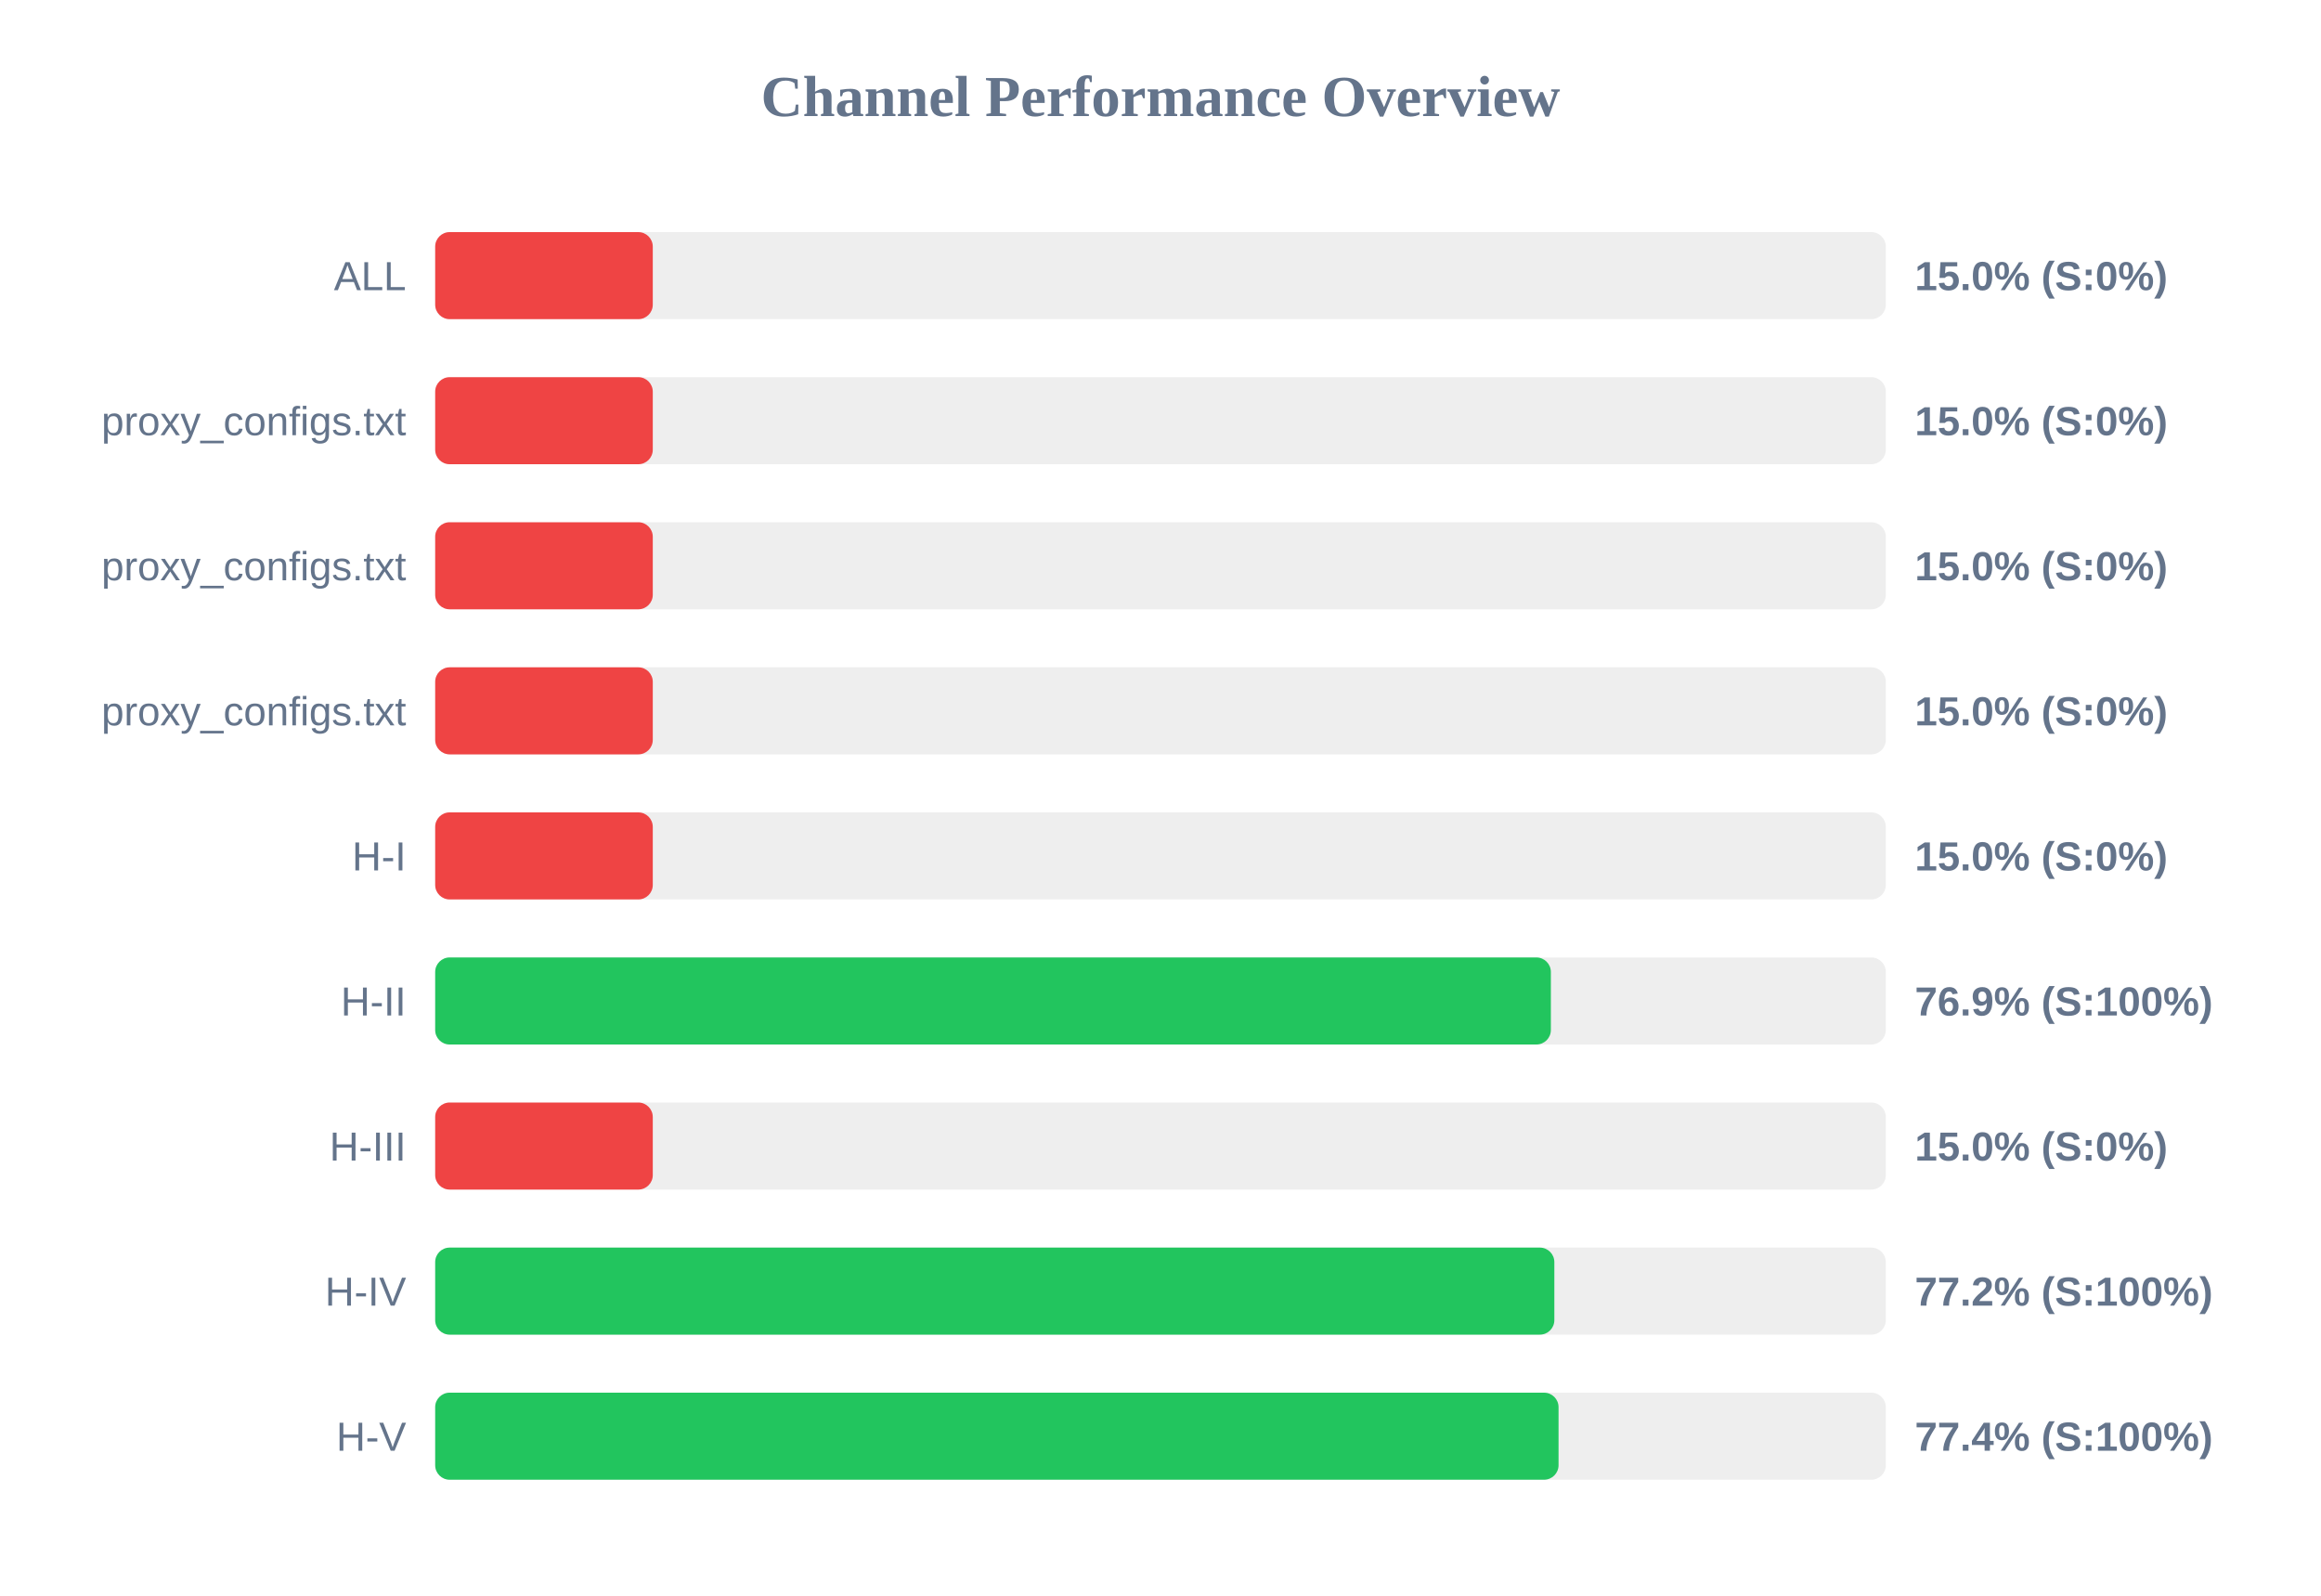
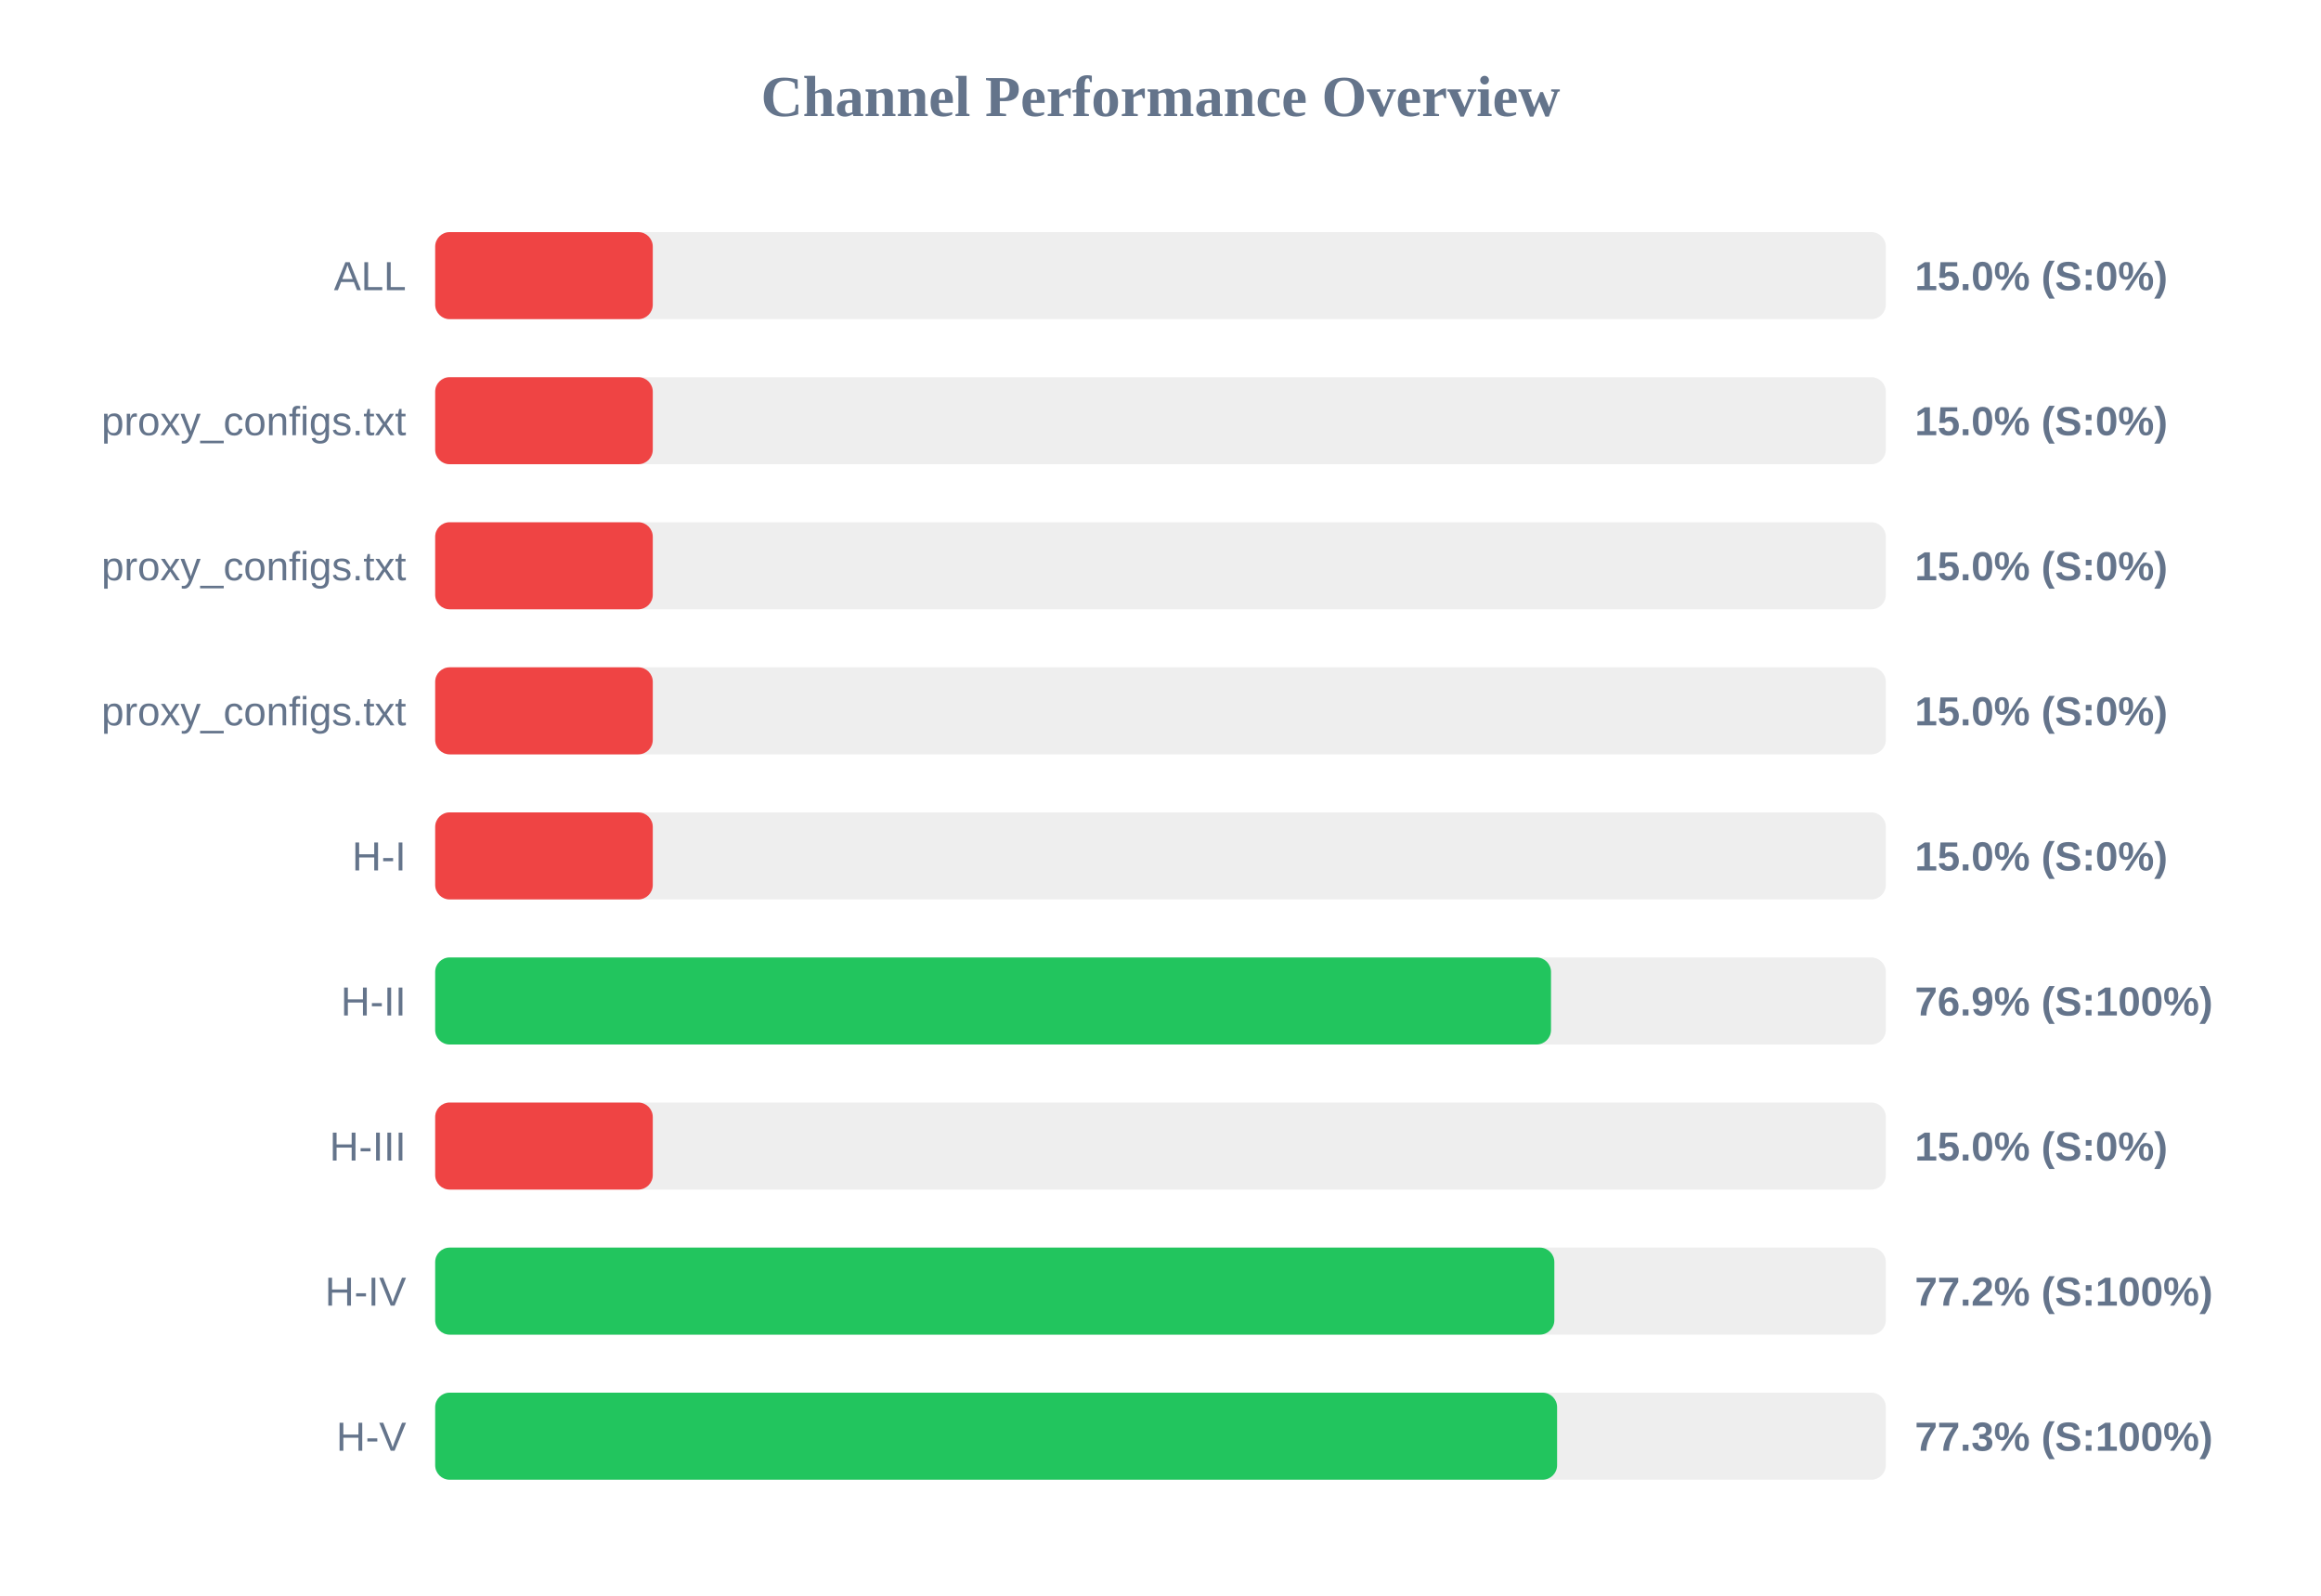
<svg xmlns="http://www.w3.org/2000/svg" width="800" height="550" version="1.1">
  <style>
        .row { font: 14px Arial; fill: #64748b; }
        .score { font: bold 14px Arial; fill: #64748b; }
    </style>
  <text x="400" y="40" text-anchor="middle" font-size="20px" font-weight="bold" fill="#64748b">Channel Performance Overview</text>
  <rect x="150" y="80" width="500" height="30" fill="#eee" rx="5" />
  <rect x="150" y="80" width="75.0" height="30" fill="#ef4444" rx="5" />
  <text x="140" y="100" text-anchor="end" class="row">ALL</text>
  <text x="660" y="100" text-anchor="start" class="score">15.0% (S:0%)</text>
  <rect x="150" y="130" width="500" height="30" fill="#eee" rx="5" />
  <rect x="150" y="130" width="75.0" height="30" fill="#ef4444" rx="5" />
  <text x="140" y="150" text-anchor="end" class="row">proxy_configs.txt</text>
  <text x="660" y="150" text-anchor="start" class="score">15.0% (S:0%)</text>
  <rect x="150" y="180" width="500" height="30" fill="#eee" rx="5" />
  <rect x="150" y="180" width="75.0" height="30" fill="#ef4444" rx="5" />
  <text x="140" y="200" text-anchor="end" class="row">proxy_configs.txt</text>
  <text x="660" y="200" text-anchor="start" class="score">15.0% (S:0%)</text>
  <rect x="150" y="230" width="500" height="30" fill="#eee" rx="5" />
  <rect x="150" y="230" width="75.0" height="30" fill="#ef4444" rx="5" />
  <text x="140" y="250" text-anchor="end" class="row">proxy_configs.txt</text>
  <text x="660" y="250" text-anchor="start" class="score">15.0% (S:0%)</text>
  <rect x="150" y="280" width="500" height="30" fill="#eee" rx="5" />
  <rect x="150" y="280" width="75.0" height="30" fill="#ef4444" rx="5" />
  <text x="140" y="300" text-anchor="end" class="row">H-I</text>
  <text x="660" y="300" text-anchor="start" class="score">15.0% (S:0%)</text>
  <rect x="150" y="330" width="500" height="30" fill="#eee" rx="5" />
-   <rect x="150" y="330" width="384.55" height="30" fill="#22c55e" rx="5" />
+   <rect x="150" y="330" width="384.6" height="30" fill="#22c55e" rx="5" />
  <text x="140" y="350" text-anchor="end" class="row">H-II</text>
  <text x="660" y="350" text-anchor="start" class="score">76.9% (S:100%)</text>
  <rect x="150" y="380" width="500" height="30" fill="#eee" rx="5" />
  <rect x="150" y="380" width="75.0" height="30" fill="#ef4444" rx="5" />
  <text x="140" y="400" text-anchor="end" class="row">H-III</text>
  <text x="660" y="400" text-anchor="start" class="score">15.0% (S:0%)</text>
  <rect x="150" y="430" width="500" height="30" fill="#eee" rx="5" />
  <rect x="150" y="430" width="385.75" height="30" fill="#22c55e" rx="5" />
  <text x="140" y="450" text-anchor="end" class="row">H-IV</text>
  <text x="660" y="450" text-anchor="start" class="score">77.2% (S:100%)</text>
  <rect x="150" y="480" width="500" height="30" fill="#eee" rx="5" />
-   <rect x="150" y="480" width="387.2" height="30" fill="#22c55e" rx="5" />
+   <rect x="150" y="480" width="386.7" height="30" fill="#22c55e" rx="5" />
  <text x="140" y="500" text-anchor="end" class="row">H-V</text>
-   <text x="660" y="500" text-anchor="start" class="score">77.4% (S:100%)</text>
+   <text x="660" y="500" text-anchor="start" class="score">77.3% (S:100%)</text>
</svg>
